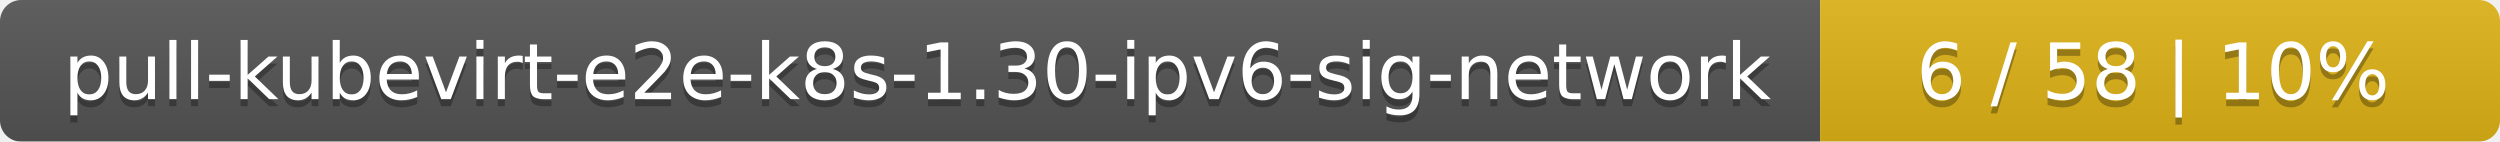
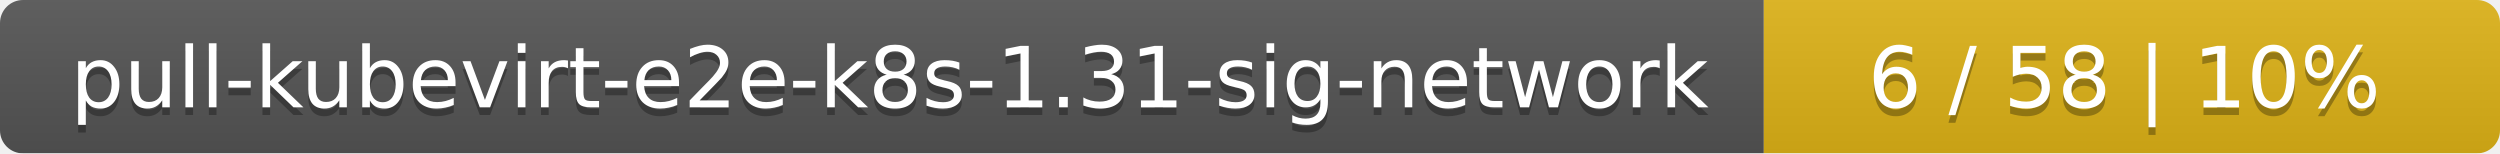
- <svg xmlns="http://www.w3.org/2000/svg" width="353" height="20">
+ <svg xmlns="http://www.w3.org/2000/svg" width="326" height="20">
  <linearGradient id="smooth" x2="0" y2="100%">
    <stop offset="0" stop-color="#bbb" stop-opacity=".1" />
    <stop offset="1" stop-opacity=".1" />
  </linearGradient>
  <mask id="round">
-     <rect width="353" height="20" rx="3" fill="#fff" />
+     <rect width="326" height="20" rx="3" fill="#fff" />
  </mask>
  <g mask="url(#round)">
-     <rect width="257" height="20" fill="#555" />
-     <rect x="257" width="96" height="20" fill="#dfb317" />
-     <rect width="353" height="20" fill="url(#smooth)" />
+     <rect width="230" height="20" fill="#555" />
+     <rect x="230" width="96" height="20" fill="#dfb317" />
+     <rect width="326" height="20" fill="url(#smooth)" />
  </g>
  <g fill="#fff" text-anchor="middle" font-family="DejaVu Sans,Verdana,Geneva,sans-serif" font-size="11">
-     <text x="129.5" y="15" fill="#010101" fill-opacity=".3">pull-kubevirt-e2e-k8s-1.30-ipv6-sig-network</text>
-     <text x="129.5" y="14">pull-kubevirt-e2e-k8s-1.30-ipv6-sig-network</text>
-     <text x="304" y="15" fill="#010101" fill-opacity=".3">6 / 58    |    10%</text>
-     <text x="304" y="14">6 / 58    |    10%</text>
+     <text x="116" y="15" fill="#010101" fill-opacity=".3">pull-kubevirt-e2e-k8s-1.31-sig-network</text>
+     <text x="116" y="14">pull-kubevirt-e2e-k8s-1.31-sig-network</text>
+     <text x="277" y="15" fill="#010101" fill-opacity=".3">6 / 58    |    10%</text>
+     <text x="277" y="14">6 / 58    |    10%</text>
  </g>
</svg>
